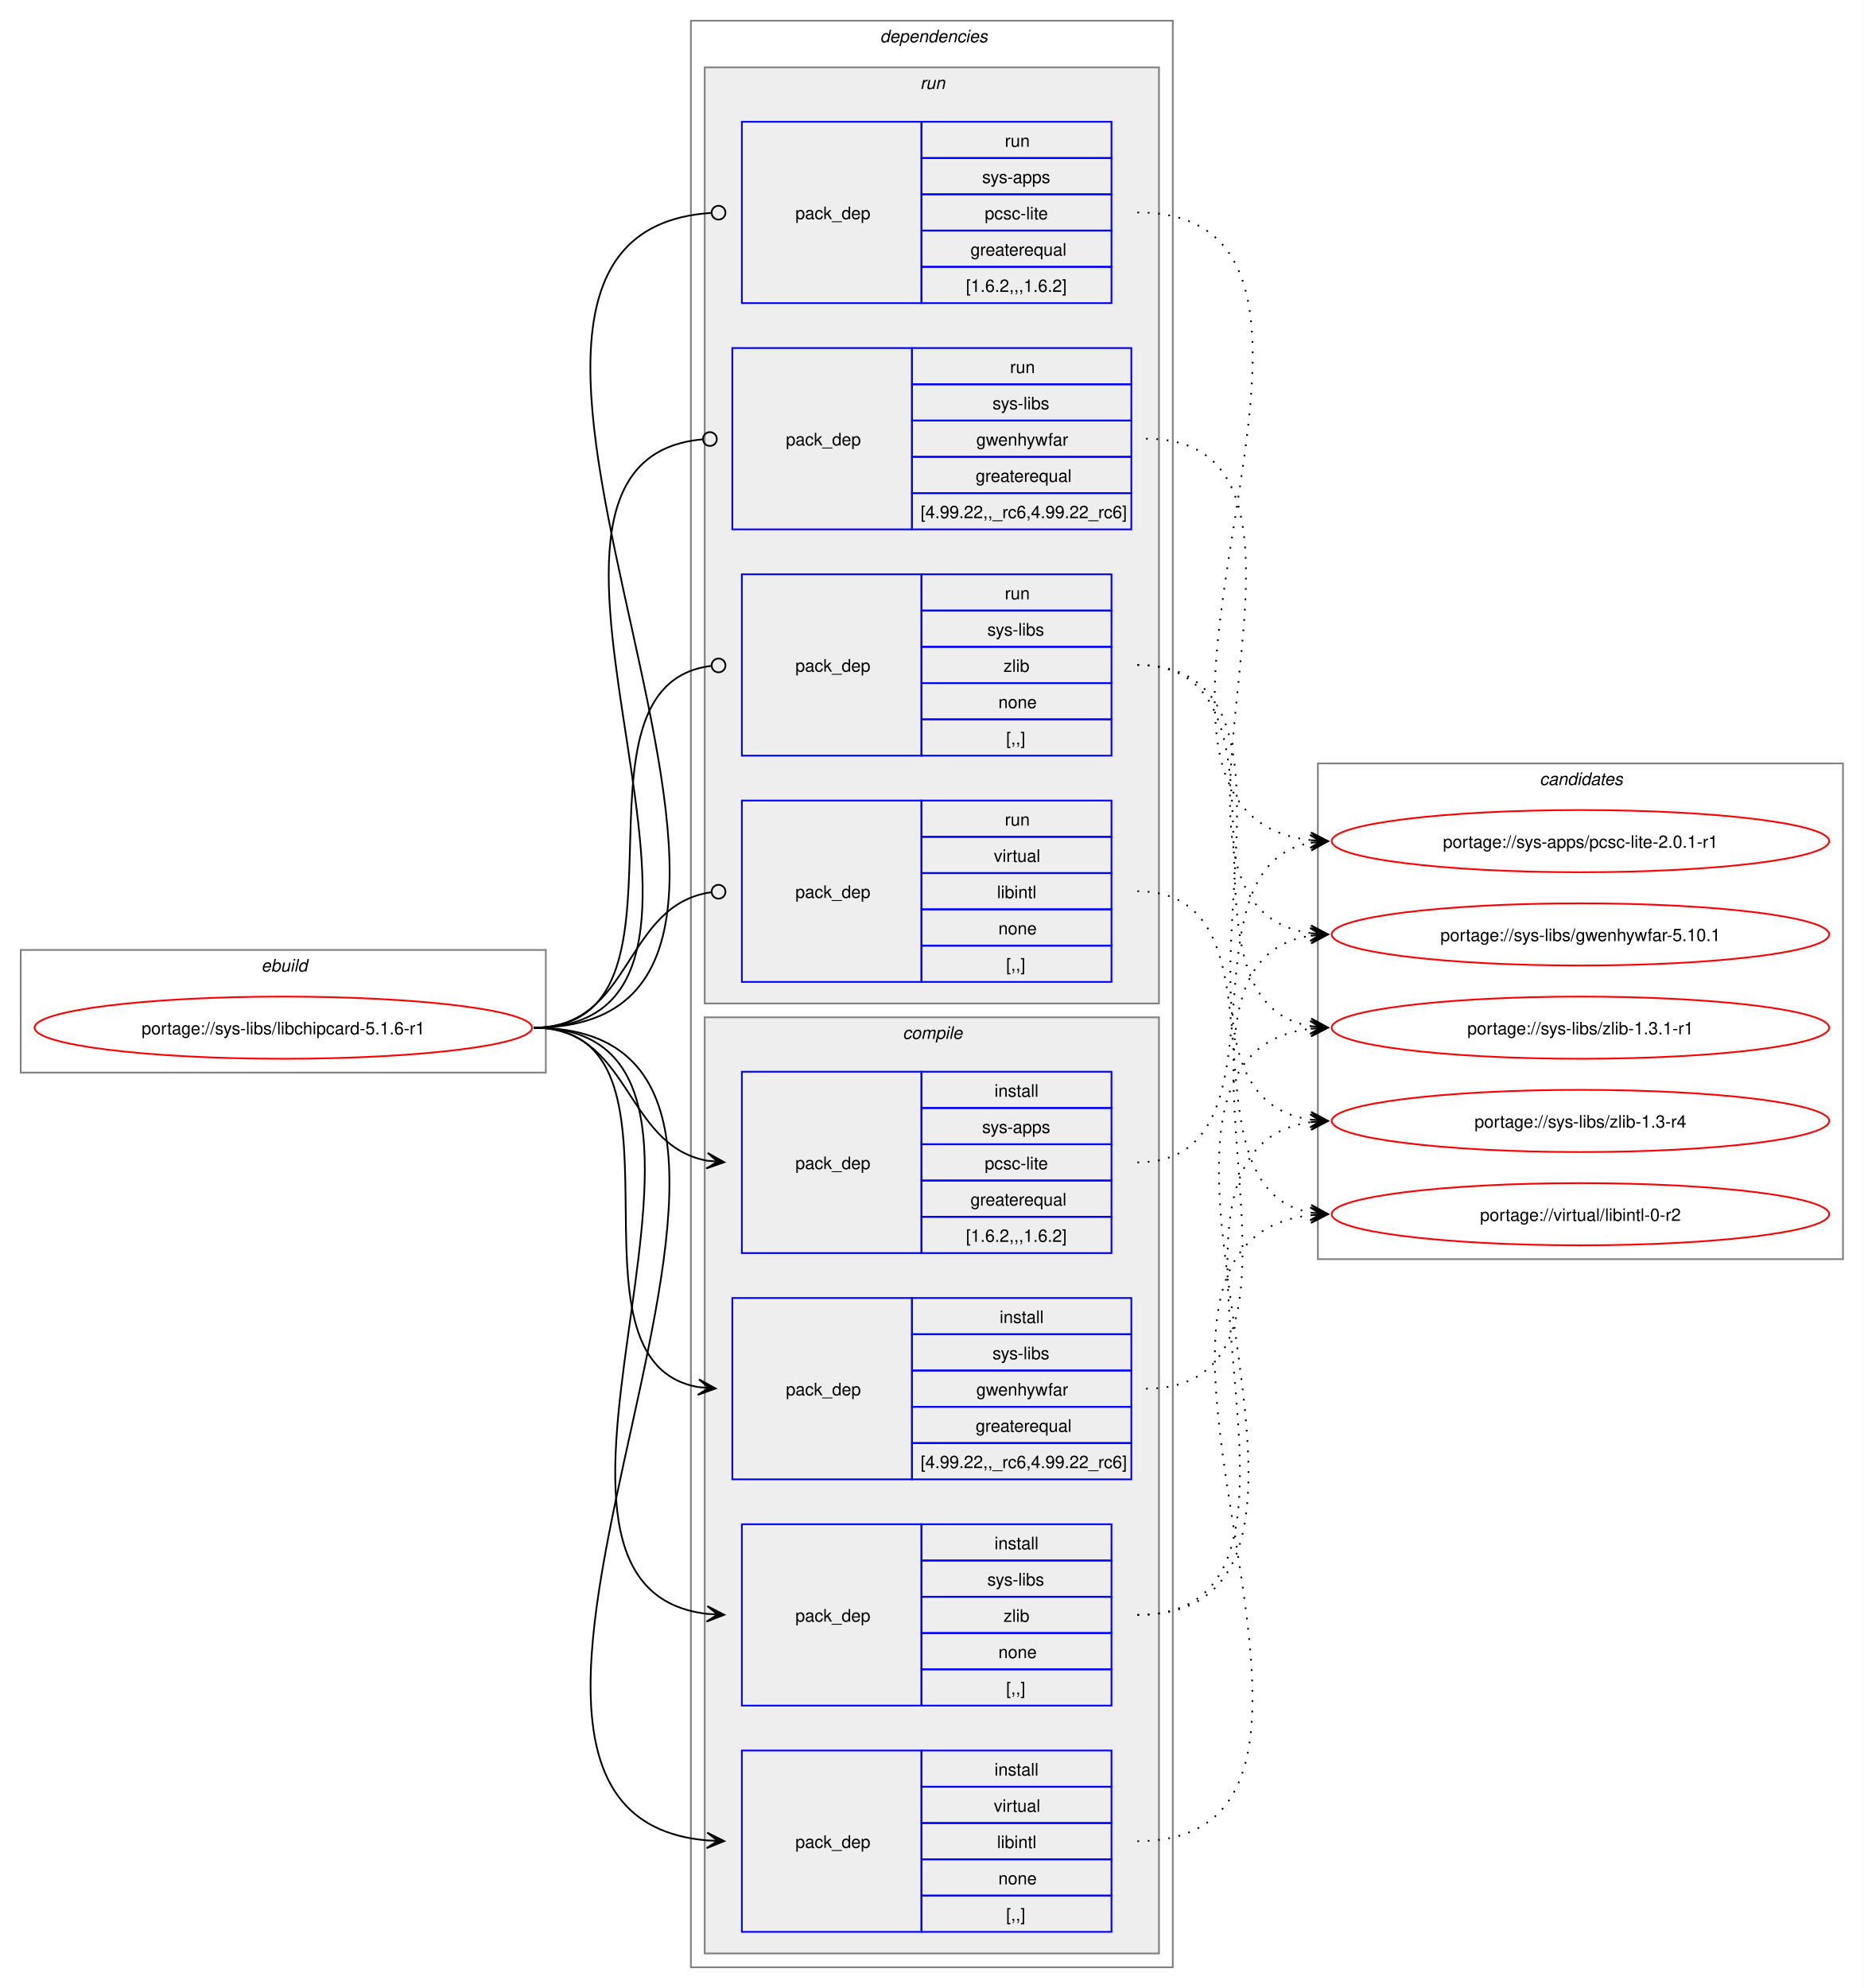
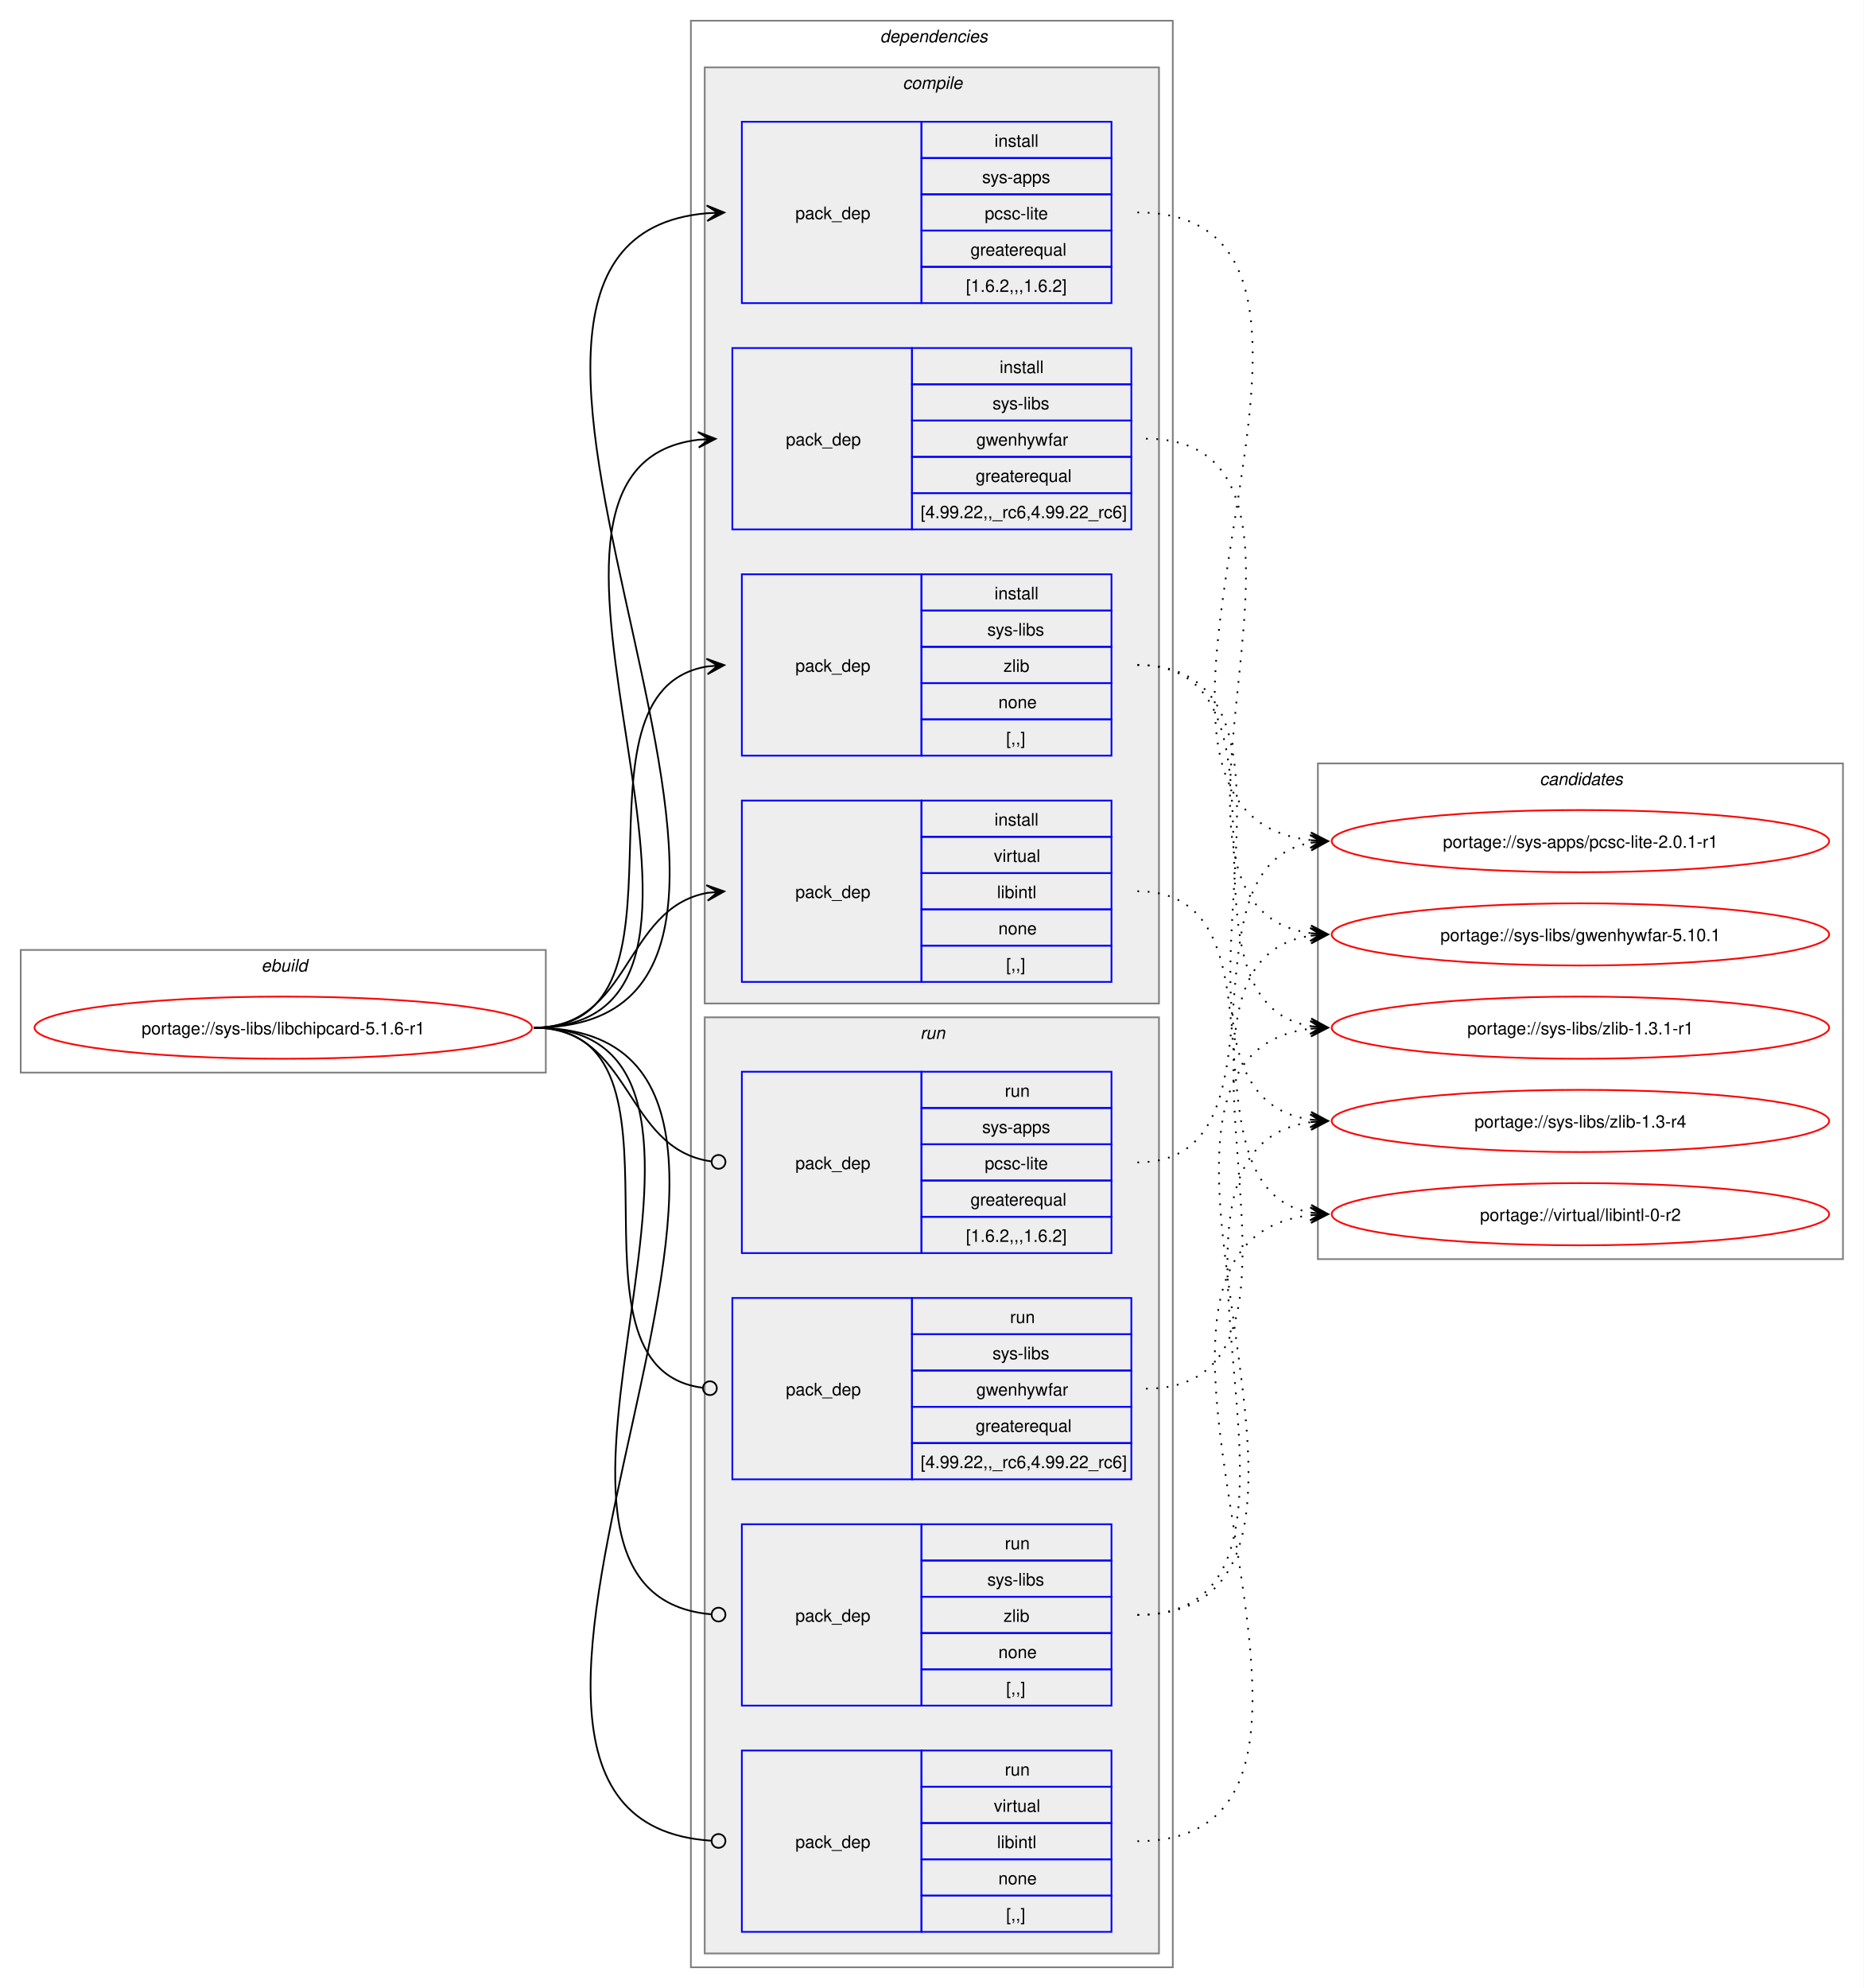
<svg xmlns="http://www.w3.org/2000/svg" xmlns:xlink="http://www.w3.org/1999/xlink" width="1079pt" height="1151pt" viewBox="0.00 0.00 1079.00 1151.00">
  <g id="graph0" class="graph" transform="scale(1 1) rotate(0) translate(4 1147)">
    <polygon fill="white" stroke="none" points="-4,4 -4,-1147 1075,-1147 1075,4 -4,4" />
    <g id="clust1" class="cluster">
      <polygon fill="none" stroke="gray" points="8,-526 8,-597 312,-597 312,-526 8,-526" />
      <text text-anchor="start" x="147.25" y="-584.5" font-family="Helvetica,sans-Serif" font-style="italic" font-size="10.00">ebuild</text>
    </g>
    <g id="clust2" class="cluster">
      <polygon fill="none" stroke="gray" points="396,-8 396,-1135 675,-1135 675,-8 396,-8" />
      <text text-anchor="start" x="505.5" y="-1122.5" font-family="Helvetica,sans-Serif" font-style="italic" font-size="10.00">dependencies</text>
    </g>
+     <g id="clust3" class="cluster">
+       <polygon fill="#eeeeee" stroke="gray" points="404,-566 404,-1108 667,-1108 667,-566 404,-566" />
+       <text text-anchor="start" x="518.62" y="-1095.5" font-family="Helvetica,sans-Serif" font-style="italic" font-size="10.00">compile</text>
+     </g>
    <g id="clust9" class="cluster">
-       <polygon fill="#eeeeee" stroke="gray" points="404,-566 404,-1108 667,-1108 667,-566 404,-566" />
-       <text text-anchor="start" x="528.75" y="-1095.5" font-family="Helvetica,sans-Serif" font-style="italic" font-size="10.00">run</text>
-     </g>
-     <g id="clust3" class="cluster">
      <polygon fill="#eeeeee" stroke="gray" points="404,-16 404,-558 667,-558 667,-16 404,-16" />
-       <text text-anchor="start" x="518.62" y="-545.5" font-family="Helvetica,sans-Serif" font-style="italic" font-size="10.00">compile</text>
+       <text text-anchor="start" x="528.75" y="-545.5" font-family="Helvetica,sans-Serif" font-style="italic" font-size="10.00">run</text>
    </g>
    <g id="clust14" class="cluster">
      <polygon fill="none" stroke="gray" points="759,-418 759,-705 1063,-705 1063,-418 759,-418" />
      <text text-anchor="start" x="887.38" y="-692.5" font-family="Helvetica,sans-Serif" font-style="italic" font-size="10.00">candidates</text>
    </g>
    <g id="node1" class="node">
      <g id="a_node1">
        <a xlink:href="../sys-libs/libchipcard-5.1.6-r1.svg" xlink:title="portage://sys-libs/libchipcard-5.1.6-r1">
          <ellipse fill="none" stroke="red" cx="160" cy="-552" rx="144" ry="18" />
          <text text-anchor="middle" x="160" y="-548.12" font-family="Helvetica,sans-Serif" font-size="10.00">portage://sys-libs/libchipcard-5.1.6-r1</text>
        </a>
      </g>
    </g>
    <g id="node2" class="node">
+       <polygon fill="none" stroke="blue" points="425.5,-971.5 425.5,-1076.5 529.5,-1076.5 529.5,-971.5 425.5,-971.5" />
+       <text text-anchor="start" x="456.5" y="-1020.12" font-family="Helvetica,sans-Serif" font-size="10.00">pack_dep</text>
+       <polygon fill="none" stroke="blue" points="529.5,-1055.5 529.5,-1076.5 639.5,-1076.5 639.5,-1055.5 529.5,-1055.5" />
+       <text text-anchor="start" x="571.75" y="-1062" font-family="Helvetica,sans-Serif" font-size="10.00">install</text>
+       <polygon fill="none" stroke="blue" points="529.5,-1034.5 529.5,-1055.5 639.5,-1055.5 639.5,-1034.5 529.5,-1034.5" />
+       <text text-anchor="start" x="564.62" y="-1041" font-family="Helvetica,sans-Serif" font-size="10.00">sys-apps</text>
+       <polygon fill="none" stroke="blue" points="529.5,-1013.5 529.5,-1034.5 639.5,-1034.5 639.5,-1013.5 529.5,-1013.5" />
+       <text text-anchor="start" x="566.12" y="-1020" font-family="Helvetica,sans-Serif" font-size="10.00">pcsc-lite</text>
+       <polygon fill="none" stroke="blue" points="529.5,-992.5 529.5,-1013.5 639.5,-1013.5 639.5,-992.5 529.5,-992.5" />
+       <text text-anchor="start" x="557.88" y="-999" font-family="Helvetica,sans-Serif" font-size="10.00">greaterequal</text>
+       <polygon fill="none" stroke="blue" points="529.5,-971.5 529.5,-992.5 639.5,-992.5 639.5,-971.5 529.5,-971.5" />
+       <text text-anchor="start" x="555.25" y="-978" font-family="Helvetica,sans-Serif" font-size="10.00">[1.6.2,,,1.6.2]</text>
+     </g>
+     <g id="edge1" class="edge">
+       <path fill="none" stroke="black" d="M305,-552C516.66,-552 212.32,-1007.1 405.33,-1023.54" />
+       <polygon fill="black" stroke="black" points="415.28,-1023.95 405.11,-1028.04 411.5,-1023.8 405.29,-1023.54 405.29,-1023.54 405.29,-1023.54 411.5,-1023.8 405.47,-1019.05 415.28,-1023.95" />
+     </g>
+     <g id="node3" class="node">
+       <polygon fill="none" stroke="blue" points="420,-840.5 420,-945.5 524,-945.5 524,-840.5 420,-840.5" />
+       <text text-anchor="start" x="451" y="-889.12" font-family="Helvetica,sans-Serif" font-size="10.00">pack_dep</text>
+       <polygon fill="none" stroke="blue" points="524,-924.5 524,-945.5 651,-945.5 651,-924.5 524,-924.5" />
+       <text text-anchor="start" x="574.75" y="-931" font-family="Helvetica,sans-Serif" font-size="10.00">install</text>
+       <polygon fill="none" stroke="blue" points="524,-903.5 524,-924.5 651,-924.5 651,-903.5 524,-903.5" />
+       <text text-anchor="start" x="570.62" y="-910" font-family="Helvetica,sans-Serif" font-size="10.00">sys-libs</text>
+       <polygon fill="none" stroke="blue" points="524,-882.5 524,-903.5 651,-903.5 651,-882.5 524,-882.5" />
+       <text text-anchor="start" x="561.25" y="-889" font-family="Helvetica,sans-Serif" font-size="10.00">gwenhywfar</text>
+       <polygon fill="none" stroke="blue" points="524,-861.5 524,-882.5 651,-882.5 651,-861.5 524,-861.5" />
+       <text text-anchor="start" x="560.88" y="-868" font-family="Helvetica,sans-Serif" font-size="10.00">greaterequal</text>
+       <polygon fill="none" stroke="blue" points="524,-840.5 524,-861.5 651,-861.5 651,-840.5 524,-840.5" />
+       <text text-anchor="start" x="529" y="-847" font-family="Helvetica,sans-Serif" font-size="10.00">[4.99.22,,_rc6,4.99.22_rc6]</text>
+     </g>
+     <g id="edge2" class="edge">
+       <path fill="none" stroke="black" d="M305,-552C459.9,-552 262.81,-876.55 400.52,-892.4" />
+       <polygon fill="black" stroke="black" points="410.28,-892.93 400.05,-896.88 406.51,-892.73 400.3,-892.39 400.3,-892.39 400.3,-892.39 406.51,-892.73 400.54,-887.89 410.28,-892.93" />
+     </g>
+     <g id="node4" class="node">
+       <polygon fill="none" stroke="blue" points="425.5,-709.5 425.5,-814.5 529.5,-814.5 529.5,-709.5 425.5,-709.5" />
+       <text text-anchor="start" x="456.5" y="-758.12" font-family="Helvetica,sans-Serif" font-size="10.00">pack_dep</text>
+       <polygon fill="none" stroke="blue" points="529.5,-793.5 529.5,-814.5 639.5,-814.5 639.5,-793.5 529.5,-793.5" />
+       <text text-anchor="start" x="571.75" y="-800" font-family="Helvetica,sans-Serif" font-size="10.00">install</text>
+       <polygon fill="none" stroke="blue" points="529.5,-772.5 529.5,-793.5 639.5,-793.5 639.5,-772.5 529.5,-772.5" />
+       <text text-anchor="start" x="567.62" y="-779" font-family="Helvetica,sans-Serif" font-size="10.00">sys-libs</text>
+       <polygon fill="none" stroke="blue" points="529.5,-751.5 529.5,-772.5 639.5,-772.5 639.5,-751.5 529.5,-751.5" />
+       <text text-anchor="start" x="577" y="-758" font-family="Helvetica,sans-Serif" font-size="10.00">zlib</text>
+       <polygon fill="none" stroke="blue" points="529.5,-730.5 529.5,-751.5 639.5,-751.5 639.5,-730.5 529.5,-730.5" />
+       <text text-anchor="start" x="574" y="-737" font-family="Helvetica,sans-Serif" font-size="10.00">none</text>
+       <polygon fill="none" stroke="blue" points="529.5,-709.5 529.5,-730.5 639.5,-730.5 639.5,-709.5 529.5,-709.5" />
+       <text text-anchor="start" x="578.5" y="-716" font-family="Helvetica,sans-Serif" font-size="10.00">[,,]</text>
+     </g>
+     <g id="edge3" class="edge">
+       <path fill="none" stroke="black" d="M305,-552C406.75,-552 317.95,-746.7 405.56,-761.15" />
+       <polygon fill="black" stroke="black" points="415.29,-761.91 404.97,-765.62 411.51,-761.61 405.31,-761.13 405.31,-761.13 405.31,-761.13 411.51,-761.61 405.66,-756.65 415.29,-761.91" />
+     </g>
+     <g id="node5" class="node">
+       <polygon fill="none" stroke="blue" points="425.5,-578.5 425.5,-683.5 529.5,-683.5 529.5,-578.5 425.5,-578.5" />
+       <text text-anchor="start" x="456.5" y="-627.12" font-family="Helvetica,sans-Serif" font-size="10.00">pack_dep</text>
+       <polygon fill="none" stroke="blue" points="529.5,-662.5 529.5,-683.5 639.5,-683.5 639.5,-662.5 529.5,-662.5" />
+       <text text-anchor="start" x="571.75" y="-669" font-family="Helvetica,sans-Serif" font-size="10.00">install</text>
+       <polygon fill="none" stroke="blue" points="529.5,-641.5 529.5,-662.5 639.5,-662.5 639.5,-641.5 529.5,-641.5" />
+       <text text-anchor="start" x="571.38" y="-648" font-family="Helvetica,sans-Serif" font-size="10.00">virtual</text>
+       <polygon fill="none" stroke="blue" points="529.5,-620.5 529.5,-641.5 639.5,-641.5 639.5,-620.5 529.5,-620.5" />
+       <text text-anchor="start" x="573.25" y="-627" font-family="Helvetica,sans-Serif" font-size="10.00">libintl</text>
+       <polygon fill="none" stroke="blue" points="529.5,-599.5 529.5,-620.5 639.5,-620.5 639.5,-599.5 529.5,-599.5" />
+       <text text-anchor="start" x="574" y="-606" font-family="Helvetica,sans-Serif" font-size="10.00">none</text>
+       <polygon fill="none" stroke="blue" points="529.5,-578.5 529.5,-599.5 639.5,-599.5 639.5,-578.5 529.5,-578.5" />
+       <text text-anchor="start" x="578.5" y="-585" font-family="Helvetica,sans-Serif" font-size="10.00">[,,]</text>
+     </g>
+     <g id="edge4" class="edge">
+       <path fill="none" stroke="black" d="M305,-552C361.82,-552 356.76,-621.14 405.6,-630.06" />
+       <polygon fill="black" stroke="black" points="415.29,-630.9 404.94,-634.52 411.52,-630.57 405.32,-630.03 405.32,-630.03 405.32,-630.03 411.52,-630.57 405.71,-625.55 415.29,-630.9" />
+     </g>
+     <g id="node6" class="node">
      <polygon fill="none" stroke="blue" points="425.5,-421.5 425.5,-526.5 529.5,-526.5 529.5,-421.5 425.5,-421.5" />
      <text text-anchor="start" x="456.5" y="-470.12" font-family="Helvetica,sans-Serif" font-size="10.00">pack_dep</text>
      <polygon fill="none" stroke="blue" points="529.5,-505.5 529.5,-526.5 639.5,-526.5 639.5,-505.5 529.5,-505.5" />
-       <text text-anchor="start" x="571.75" y="-512" font-family="Helvetica,sans-Serif" font-size="10.00">install</text>
+       <text text-anchor="start" x="577.75" y="-512" font-family="Helvetica,sans-Serif" font-size="10.00">run</text>
      <polygon fill="none" stroke="blue" points="529.5,-484.5 529.5,-505.5 639.5,-505.5 639.5,-484.5 529.5,-484.5" />
      <text text-anchor="start" x="564.62" y="-491" font-family="Helvetica,sans-Serif" font-size="10.00">sys-apps</text>
      <polygon fill="none" stroke="blue" points="529.5,-463.5 529.5,-484.5 639.5,-484.5 639.5,-463.5 529.5,-463.5" />
      <text text-anchor="start" x="566.12" y="-470" font-family="Helvetica,sans-Serif" font-size="10.00">pcsc-lite</text>
      <polygon fill="none" stroke="blue" points="529.5,-442.5 529.5,-463.5 639.5,-463.5 639.5,-442.5 529.5,-442.5" />
      <text text-anchor="start" x="557.88" y="-449" font-family="Helvetica,sans-Serif" font-size="10.00">greaterequal</text>
      <polygon fill="none" stroke="blue" points="529.5,-421.5 529.5,-442.5 639.5,-442.5 639.5,-421.5 529.5,-421.5" />
      <text text-anchor="start" x="555.25" y="-428" font-family="Helvetica,sans-Serif" font-size="10.00">[1.6.2,,,1.6.2]</text>
    </g>
-     <g id="edge1" class="edge">
-       <path fill="none" stroke="black" d="M305,-552C361.46,-552 356.97,-484.02 405.34,-474.99" />
-       <polygon fill="black" stroke="black" points="415.29,-474.11 405.72,-479.47 411.52,-474.44 405.33,-474.99 405.33,-474.99 405.33,-474.99 411.52,-474.44 404.93,-470.5 415.29,-474.11" />
-     </g>
-     <g id="node3" class="node">
+     <g id="edge5" class="edge">
+       <path fill="none" stroke="black" d="M305,-552C362.41,-552 356.8,-481.72 407.81,-474.58" />
+       <ellipse fill="none" stroke="black" cx="412.01" cy="-474.3" rx="4" ry="4" />
+     </g>
+     <g id="node7" class="node">
      <polygon fill="none" stroke="blue" points="420,-290.5 420,-395.5 524,-395.5 524,-290.5 420,-290.5" />
      <text text-anchor="start" x="451" y="-339.12" font-family="Helvetica,sans-Serif" font-size="10.00">pack_dep</text>
      <polygon fill="none" stroke="blue" points="524,-374.5 524,-395.5 651,-395.5 651,-374.5 524,-374.5" />
-       <text text-anchor="start" x="574.75" y="-381" font-family="Helvetica,sans-Serif" font-size="10.00">install</text>
+       <text text-anchor="start" x="580.75" y="-381" font-family="Helvetica,sans-Serif" font-size="10.00">run</text>
      <polygon fill="none" stroke="blue" points="524,-353.5 524,-374.5 651,-374.5 651,-353.5 524,-353.5" />
      <text text-anchor="start" x="570.62" y="-360" font-family="Helvetica,sans-Serif" font-size="10.00">sys-libs</text>
      <polygon fill="none" stroke="blue" points="524,-332.5 524,-353.5 651,-353.5 651,-332.5 524,-332.5" />
      <text text-anchor="start" x="561.25" y="-339" font-family="Helvetica,sans-Serif" font-size="10.00">gwenhywfar</text>
      <polygon fill="none" stroke="blue" points="524,-311.5 524,-332.5 651,-332.5 651,-311.5 524,-311.5" />
      <text text-anchor="start" x="560.88" y="-318" font-family="Helvetica,sans-Serif" font-size="10.00">greaterequal</text>
      <polygon fill="none" stroke="blue" points="524,-290.5 524,-311.5 651,-311.5 651,-290.5 524,-290.5" />
      <text text-anchor="start" x="529" y="-297" font-family="Helvetica,sans-Serif" font-size="10.00">[4.99.22,,_rc6,4.99.22_rc6]</text>
    </g>
-     <g id="edge2" class="edge">
-       <path fill="none" stroke="black" d="M305,-552C405.28,-552 314.72,-358.62 400.46,-343.89" />
-       <polygon fill="black" stroke="black" points="410.29,-343.1 400.68,-348.38 406.52,-343.4 400.32,-343.9 400.32,-343.9 400.32,-343.9 406.52,-343.4 399.96,-339.41 410.29,-343.1" />
-     </g>
-     <g id="node4" class="node">
+     <g id="edge6" class="edge">
+       <path fill="none" stroke="black" d="M305,-552C406.1,-552 313.23,-355.46 402.59,-343.56" />
+       <ellipse fill="none" stroke="black" cx="407.01" cy="-343.28" rx="4" ry="4" />
+     </g>
+     <g id="node8" class="node">
      <polygon fill="none" stroke="blue" points="425.5,-159.5 425.5,-264.5 529.5,-264.5 529.5,-159.5 425.5,-159.5" />
      <text text-anchor="start" x="456.5" y="-208.12" font-family="Helvetica,sans-Serif" font-size="10.00">pack_dep</text>
      <polygon fill="none" stroke="blue" points="529.5,-243.5 529.5,-264.5 639.5,-264.5 639.5,-243.5 529.5,-243.5" />
-       <text text-anchor="start" x="571.75" y="-250" font-family="Helvetica,sans-Serif" font-size="10.00">install</text>
+       <text text-anchor="start" x="577.75" y="-250" font-family="Helvetica,sans-Serif" font-size="10.00">run</text>
      <polygon fill="none" stroke="blue" points="529.5,-222.5 529.5,-243.5 639.5,-243.5 639.5,-222.5 529.5,-222.5" />
      <text text-anchor="start" x="567.62" y="-229" font-family="Helvetica,sans-Serif" font-size="10.00">sys-libs</text>
      <polygon fill="none" stroke="blue" points="529.5,-201.5 529.5,-222.5 639.5,-222.5 639.5,-201.5 529.5,-201.5" />
      <text text-anchor="start" x="577" y="-208" font-family="Helvetica,sans-Serif" font-size="10.00">zlib</text>
      <polygon fill="none" stroke="blue" points="529.5,-180.5 529.5,-201.5 639.5,-201.5 639.5,-180.5 529.5,-180.5" />
      <text text-anchor="start" x="574" y="-187" font-family="Helvetica,sans-Serif" font-size="10.00">none</text>
      <polygon fill="none" stroke="blue" points="529.5,-159.5 529.5,-180.5 639.5,-180.5 639.5,-159.5 529.5,-159.5" />
      <text text-anchor="start" x="578.5" y="-166" font-family="Helvetica,sans-Serif" font-size="10.00">[,,]</text>
    </g>
-     <g id="edge3" class="edge">
-       <path fill="none" stroke="black" d="M305,-552C460.15,-552 267.34,-228.4 405.5,-212.6" />
-       <polygon fill="black" stroke="black" points="415.28,-212.07 405.54,-217.1 411.51,-212.27 405.3,-212.61 405.3,-212.61 405.3,-212.61 411.51,-212.27 405.05,-208.12 415.28,-212.07" />
-     </g>
-     <g id="node5" class="node">
+     <g id="edge7" class="edge">
+       <path fill="none" stroke="black" d="M305,-552C460.92,-552 265.4,-225.15 407.59,-212.38" />
+       <ellipse fill="none" stroke="black" cx="412" cy="-212.19" rx="4" ry="4" />
+     </g>
+     <g id="node9" class="node">
      <polygon fill="none" stroke="blue" points="425.5,-28.5 425.5,-133.5 529.5,-133.5 529.5,-28.5 425.5,-28.5" />
      <text text-anchor="start" x="456.5" y="-77.12" font-family="Helvetica,sans-Serif" font-size="10.00">pack_dep</text>
      <polygon fill="none" stroke="blue" points="529.5,-112.5 529.5,-133.5 639.5,-133.5 639.5,-112.5 529.5,-112.5" />
-       <text text-anchor="start" x="571.75" y="-119" font-family="Helvetica,sans-Serif" font-size="10.00">install</text>
+       <text text-anchor="start" x="577.75" y="-119" font-family="Helvetica,sans-Serif" font-size="10.00">run</text>
      <polygon fill="none" stroke="blue" points="529.5,-91.5 529.5,-112.5 639.5,-112.5 639.5,-91.5 529.5,-91.5" />
      <text text-anchor="start" x="571.38" y="-98" font-family="Helvetica,sans-Serif" font-size="10.00">virtual</text>
      <polygon fill="none" stroke="blue" points="529.5,-70.5 529.5,-91.5 639.5,-91.5 639.5,-70.5 529.5,-70.5" />
      <text text-anchor="start" x="573.25" y="-77" font-family="Helvetica,sans-Serif" font-size="10.00">libintl</text>
      <polygon fill="none" stroke="blue" points="529.5,-49.5 529.5,-70.5 639.5,-70.5 639.5,-49.5 529.5,-49.5" />
      <text text-anchor="start" x="574" y="-56" font-family="Helvetica,sans-Serif" font-size="10.00">none</text>
      <polygon fill="none" stroke="blue" points="529.5,-28.5 529.5,-49.5 639.5,-49.5 639.5,-28.5 529.5,-28.5" />
      <text text-anchor="start" x="578.5" y="-35" font-family="Helvetica,sans-Serif" font-size="10.00">[,,]</text>
    </g>
-     <g id="edge4" class="edge">
-       <path fill="none" stroke="black" d="M305,-552C516.23,-552 212.72,-97.86 405.36,-81.46" />
-       <polygon fill="black" stroke="black" points="415.28,-81.05 405.47,-85.95 411.5,-81.2 405.29,-81.46 405.29,-81.46 405.29,-81.46 411.5,-81.2 405.11,-76.96 415.28,-81.05" />
-     </g>
-     <g id="node6" class="node">
-       <polygon fill="none" stroke="blue" points="425.5,-971.5 425.5,-1076.5 529.5,-1076.5 529.5,-971.5 425.5,-971.5" />
-       <text text-anchor="start" x="456.5" y="-1020.12" font-family="Helvetica,sans-Serif" font-size="10.00">pack_dep</text>
-       <polygon fill="none" stroke="blue" points="529.5,-1055.5 529.5,-1076.5 639.5,-1076.5 639.5,-1055.5 529.5,-1055.5" />
-       <text text-anchor="start" x="577.75" y="-1062" font-family="Helvetica,sans-Serif" font-size="10.00">run</text>
-       <polygon fill="none" stroke="blue" points="529.5,-1034.5 529.5,-1055.5 639.5,-1055.5 639.5,-1034.5 529.5,-1034.5" />
-       <text text-anchor="start" x="564.62" y="-1041" font-family="Helvetica,sans-Serif" font-size="10.00">sys-apps</text>
-       <polygon fill="none" stroke="blue" points="529.5,-1013.5 529.5,-1034.5 639.5,-1034.5 639.5,-1013.5 529.5,-1013.5" />
-       <text text-anchor="start" x="566.12" y="-1020" font-family="Helvetica,sans-Serif" font-size="10.00">pcsc-lite</text>
-       <polygon fill="none" stroke="blue" points="529.5,-992.5 529.5,-1013.5 639.5,-1013.5 639.5,-992.5 529.5,-992.5" />
-       <text text-anchor="start" x="557.88" y="-999" font-family="Helvetica,sans-Serif" font-size="10.00">greaterequal</text>
-       <polygon fill="none" stroke="blue" points="529.5,-971.5 529.5,-992.5 639.5,-992.5 639.5,-971.5 529.5,-971.5" />
-       <text text-anchor="start" x="555.25" y="-978" font-family="Helvetica,sans-Serif" font-size="10.00">[1.6.2,,,1.6.2]</text>
-     </g>
-     <g id="edge5" class="edge">
-       <path fill="none" stroke="black" d="M305,-552C517.5,-552 209.89,-1010.73 407.66,-1023.72" />
-       <ellipse fill="none" stroke="black" cx="412" cy="-1023.86" rx="4" ry="4" />
-     </g>
-     <g id="node7" class="node">
-       <polygon fill="none" stroke="blue" points="420,-840.5 420,-945.5 524,-945.5 524,-840.5 420,-840.5" />
-       <text text-anchor="start" x="451" y="-889.12" font-family="Helvetica,sans-Serif" font-size="10.00">pack_dep</text>
-       <polygon fill="none" stroke="blue" points="524,-924.5 524,-945.5 651,-945.5 651,-924.5 524,-924.5" />
-       <text text-anchor="start" x="580.75" y="-931" font-family="Helvetica,sans-Serif" font-size="10.00">run</text>
-       <polygon fill="none" stroke="blue" points="524,-903.5 524,-924.5 651,-924.5 651,-903.5 524,-903.5" />
-       <text text-anchor="start" x="570.62" y="-910" font-family="Helvetica,sans-Serif" font-size="10.00">sys-libs</text>
-       <polygon fill="none" stroke="blue" points="524,-882.5 524,-903.5 651,-903.5 651,-882.5 524,-882.5" />
-       <text text-anchor="start" x="561.25" y="-889" font-family="Helvetica,sans-Serif" font-size="10.00">gwenhywfar</text>
-       <polygon fill="none" stroke="blue" points="524,-861.5 524,-882.5 651,-882.5 651,-861.5 524,-861.5" />
-       <text text-anchor="start" x="560.88" y="-868" font-family="Helvetica,sans-Serif" font-size="10.00">greaterequal</text>
-       <polygon fill="none" stroke="blue" points="524,-840.5 524,-861.5 651,-861.5 651,-840.5 524,-840.5" />
-       <text text-anchor="start" x="529" y="-847" font-family="Helvetica,sans-Serif" font-size="10.00">[4.99.22,,_rc6,4.99.22_rc6]</text>
-     </g>
-     <g id="edge6" class="edge">
-       <path fill="none" stroke="black" d="M305,-552C460.67,-552 260.83,-879.81 402.61,-892.61" />
-       <ellipse fill="none" stroke="black" cx="407" cy="-892.81" rx="4" ry="4" />
-     </g>
-     <g id="node8" class="node">
-       <polygon fill="none" stroke="blue" points="425.5,-709.5 425.5,-814.5 529.5,-814.5 529.5,-709.5 425.5,-709.5" />
-       <text text-anchor="start" x="456.5" y="-758.12" font-family="Helvetica,sans-Serif" font-size="10.00">pack_dep</text>
-       <polygon fill="none" stroke="blue" points="529.5,-793.5 529.5,-814.5 639.5,-814.5 639.5,-793.5 529.5,-793.5" />
-       <text text-anchor="start" x="577.75" y="-800" font-family="Helvetica,sans-Serif" font-size="10.00">run</text>
-       <polygon fill="none" stroke="blue" points="529.5,-772.5 529.5,-793.5 639.5,-793.5 639.5,-772.5 529.5,-772.5" />
-       <text text-anchor="start" x="567.62" y="-779" font-family="Helvetica,sans-Serif" font-size="10.00">sys-libs</text>
-       <polygon fill="none" stroke="blue" points="529.5,-751.5 529.5,-772.5 639.5,-772.5 639.5,-751.5 529.5,-751.5" />
-       <text text-anchor="start" x="577" y="-758" font-family="Helvetica,sans-Serif" font-size="10.00">zlib</text>
-       <polygon fill="none" stroke="blue" points="529.5,-730.5 529.5,-751.5 639.5,-751.5 639.5,-730.5 529.5,-730.5" />
-       <text text-anchor="start" x="574" y="-737" font-family="Helvetica,sans-Serif" font-size="10.00">none</text>
-       <polygon fill="none" stroke="blue" points="529.5,-709.5 529.5,-730.5 639.5,-730.5 639.5,-709.5 529.5,-709.5" />
-       <text text-anchor="start" x="578.5" y="-716" font-family="Helvetica,sans-Serif" font-size="10.00">[,,]</text>
-     </g>
-     <g id="edge7" class="edge">
-       <path fill="none" stroke="black" d="M305,-552C407.58,-552 316.5,-749.88 407.73,-761.47" />
-       <ellipse fill="none" stroke="black" cx="412.01" cy="-761.73" rx="4" ry="4" />
-     </g>
-     <g id="node9" class="node">
-       <polygon fill="none" stroke="blue" points="425.5,-578.5 425.5,-683.5 529.5,-683.5 529.5,-578.5 425.5,-578.5" />
-       <text text-anchor="start" x="456.5" y="-627.12" font-family="Helvetica,sans-Serif" font-size="10.00">pack_dep</text>
-       <polygon fill="none" stroke="blue" points="529.5,-662.5 529.5,-683.5 639.5,-683.5 639.5,-662.5 529.5,-662.5" />
-       <text text-anchor="start" x="577.75" y="-669" font-family="Helvetica,sans-Serif" font-size="10.00">run</text>
-       <polygon fill="none" stroke="blue" points="529.5,-641.5 529.5,-662.5 639.5,-662.5 639.5,-641.5 529.5,-641.5" />
-       <text text-anchor="start" x="571.38" y="-648" font-family="Helvetica,sans-Serif" font-size="10.00">virtual</text>
-       <polygon fill="none" stroke="blue" points="529.5,-620.5 529.5,-641.5 639.5,-641.5 639.5,-620.5 529.5,-620.5" />
-       <text text-anchor="start" x="573.25" y="-627" font-family="Helvetica,sans-Serif" font-size="10.00">libintl</text>
-       <polygon fill="none" stroke="blue" points="529.5,-599.5 529.5,-620.5 639.5,-620.5 639.5,-599.5 529.5,-599.5" />
-       <text text-anchor="start" x="574" y="-606" font-family="Helvetica,sans-Serif" font-size="10.00">none</text>
-       <polygon fill="none" stroke="blue" points="529.5,-578.5 529.5,-599.5 639.5,-599.5 639.5,-578.5 529.5,-578.5" />
-       <text text-anchor="start" x="578.5" y="-585" font-family="Helvetica,sans-Serif" font-size="10.00">[,,]</text>
-     </g>
    <g id="edge8" class="edge">
-       <path fill="none" stroke="black" d="M305,-552C362.65,-552 356.6,-623.18 407.78,-630.41" />
-       <ellipse fill="none" stroke="black" cx="412.01" cy="-630.7" rx="4" ry="4" />
+       <path fill="none" stroke="black" d="M305,-552C517.07,-552 210.3,-94.24 407.68,-81.28" />
+       <ellipse fill="none" stroke="black" cx="412" cy="-81.14" rx="4" ry="4" />
    </g>
    <g id="node10" class="node">
      <g id="a_node10">
        <a xlink:href="../sys-apps/pcsc-lite-2.0.1-r1.svg" xlink:title="portage://sys-apps/pcsc-lite-2.0.1-r1">
          <ellipse fill="none" stroke="red" cx="911" cy="-660" rx="144" ry="18" />
          <text text-anchor="middle" x="911" y="-656.12" font-family="Helvetica,sans-Serif" font-size="10.00">portage://sys-apps/pcsc-lite-2.0.1-r1</text>
        </a>
      </g>
    </g>
    <g id="edge9" class="edge">
-       <path fill="none" stroke="black" stroke-dasharray="1,5" d="M654.5,-474C746.93,-474 675.99,-645.06 755.01,-659.09" />
-       <polygon fill="black" stroke="black" points="764.79,-659.9 754.45,-663.56 761.02,-659.59 754.82,-659.07 754.82,-659.07 754.82,-659.07 761.02,-659.59 755.19,-654.59 764.79,-659.9" />
+       <path fill="none" stroke="black" stroke-dasharray="1,5" d="M654.5,-1024C819.9,-1024 606.8,-676.17 755.19,-660.54" />
+       <polygon fill="black" stroke="black" points="764.78,-660.06 755.02,-665.06 761.01,-660.25 754.8,-660.56 754.8,-660.56 754.8,-660.56 761.01,-660.25 754.57,-656.07 764.78,-660.06" />
    </g>
    <g id="node11" class="node">
      <g id="a_node11">
        <a xlink:href="../sys-libs/gwenhywfar-5.10.1.svg" xlink:title="portage://sys-libs/gwenhywfar-5.10.1">
          <ellipse fill="none" stroke="red" cx="911" cy="-606" rx="144" ry="18" />
          <text text-anchor="middle" x="911" y="-602.12" font-family="Helvetica,sans-Serif" font-size="10.00">portage://sys-libs/gwenhywfar-5.10.1</text>
        </a>
      </g>
    </g>
    <g id="edge10" class="edge">
-       <path fill="none" stroke="black" stroke-dasharray="1,5" d="M659.5,-343C781.67,-343 648.73,-589.82 754.96,-605.25" />
-       <polygon fill="black" stroke="black" points="764.78,-605.92 754.5,-609.72 761.01,-605.66 754.81,-605.24 754.81,-605.24 754.81,-605.24 761.01,-605.66 755.11,-600.75 764.78,-605.92" />
+       <path fill="none" stroke="black" stroke-dasharray="1,5" d="M659.5,-893C791.7,-893 639.08,-622.03 755.15,-606.68" />
+       <polygon fill="black" stroke="black" points="764.78,-606.08 755.08,-611.19 761.01,-606.31 754.8,-606.7 754.8,-606.7 754.8,-606.7 761.01,-606.31 754.52,-602.21 764.78,-606.08" />
    </g>
    <g id="node12" class="node">
      <g id="a_node12">
        <a xlink:href="../sys-libs/zlib-1.3.1-r1.svg" xlink:title="portage://sys-libs/zlib-1.3.1-r1">
          <ellipse fill="none" stroke="red" cx="911" cy="-552" rx="144" ry="18" />
          <text text-anchor="middle" x="911" y="-548.12" font-family="Helvetica,sans-Serif" font-size="10.00">portage://sys-libs/zlib-1.3.1-r1</text>
        </a>
      </g>
    </g>
    <g id="edge11" class="edge">
-       <path fill="none" stroke="black" stroke-dasharray="1,5" d="M654.5,-212C809.65,-212 616.84,-535.6 755,-551.4" />
-       <polygon fill="black" stroke="black" points="764.78,-551.93 754.55,-555.88 761.01,-551.73 754.8,-551.39 754.8,-551.39 754.8,-551.39 761.01,-551.73 755.04,-546.9 764.78,-551.93" />
+       <path fill="none" stroke="black" stroke-dasharray="1,5" d="M654.5,-762C756.25,-762 667.45,-567.3 755.06,-552.85" />
+       <polygon fill="black" stroke="black" points="764.79,-552.09 755.16,-557.35 761.01,-552.39 754.81,-552.87 754.81,-552.87 754.81,-552.87 761.01,-552.39 754.47,-548.38 764.79,-552.09" />
    </g>
    <g id="node13" class="node">
      <g id="a_node13">
        <a xlink:href="../sys-libs/zlib-1.3-r4.svg" xlink:title="portage://sys-libs/zlib-1.3-r4">
          <ellipse fill="none" stroke="red" cx="911" cy="-498" rx="144" ry="18" />
          <text text-anchor="middle" x="911" y="-494.12" font-family="Helvetica,sans-Serif" font-size="10.00">portage://sys-libs/zlib-1.3-r4</text>
        </a>
      </g>
    </g>
    <g id="edge12" class="edge">
-       <path fill="none" stroke="black" stroke-dasharray="1,5" d="M654.5,-212C787.07,-212 638.47,-482.03 755.11,-497.32" />
-       <polygon fill="black" stroke="black" points="764.78,-497.92 754.52,-501.8 761.01,-497.69 754.8,-497.31 754.8,-497.31 754.8,-497.31 761.01,-497.69 755.08,-492.81 764.78,-497.92" />
+       <path fill="none" stroke="black" stroke-dasharray="1,5" d="M654.5,-762C777.89,-762 647.32,-514.24 754.84,-498.76" />
+       <polygon fill="black" stroke="black" points="764.78,-498.08 755.11,-503.25 761.01,-498.34 754.81,-498.76 754.81,-498.76 754.81,-498.76 761.01,-498.34 754.5,-494.27 764.78,-498.08" />
    </g>
    <g id="node14" class="node">
      <g id="a_node14">
        <a xlink:href="../virtual/libintl-0-r2.svg" xlink:title="portage://virtual/libintl-0-r2">
          <ellipse fill="none" stroke="red" cx="911" cy="-444" rx="144" ry="18" />
          <text text-anchor="middle" x="911" y="-440.12" font-family="Helvetica,sans-Serif" font-size="10.00">portage://virtual/libintl-0-r2</text>
        </a>
      </g>
    </g>
    <g id="edge13" class="edge">
+       <path fill="none" stroke="black" stroke-dasharray="1,5" d="M654.5,-631C747.29,-631 675.66,-459.03 754.97,-444.92" />
+       <polygon fill="black" stroke="black" points="764.79,-444.1 755.19,-449.42 761.02,-444.41 754.82,-444.93 754.82,-444.93 754.82,-444.93 761.02,-444.41 754.45,-440.45 764.79,-444.1" />
+     </g>
+     <g id="edge14" class="edge">
+       <path fill="none" stroke="black" stroke-dasharray="1,5" d="M654.5,-474C746.93,-474 675.99,-645.06 755.01,-659.09" />
+       <polygon fill="black" stroke="black" points="764.79,-659.9 754.45,-663.56 761.02,-659.59 754.82,-659.07 754.82,-659.07 754.82,-659.07 761.02,-659.59 755.19,-654.59 764.79,-659.9" />
+     </g>
+     <g id="edge15" class="edge">
+       <path fill="none" stroke="black" stroke-dasharray="1,5" d="M659.5,-343C781.67,-343 648.73,-589.82 754.96,-605.25" />
+       <polygon fill="black" stroke="black" points="764.78,-605.92 754.5,-609.72 761.01,-605.66 754.81,-605.24 754.81,-605.24 754.81,-605.24 761.01,-605.66 755.11,-600.75 764.78,-605.92" />
+     </g>
+     <g id="edge16" class="edge">
+       <path fill="none" stroke="black" stroke-dasharray="1,5" d="M654.5,-212C809.65,-212 616.84,-535.6 755,-551.4" />
+       <polygon fill="black" stroke="black" points="764.78,-551.93 754.55,-555.88 761.01,-551.73 754.8,-551.39 754.8,-551.39 754.8,-551.39 761.01,-551.73 755.04,-546.9 764.78,-551.93" />
+     </g>
+     <g id="edge17" class="edge">
+       <path fill="none" stroke="black" stroke-dasharray="1,5" d="M654.5,-212C787.07,-212 638.47,-482.03 755.11,-497.32" />
+       <polygon fill="black" stroke="black" points="764.78,-497.92 754.52,-501.8 761.01,-497.69 754.8,-497.31 754.8,-497.31 754.8,-497.31 761.01,-497.69 755.08,-492.81 764.78,-497.92" />
+     </g>
+     <g id="edge18" class="edge">
      <path fill="none" stroke="black" stroke-dasharray="1,5" d="M654.5,-81C819.48,-81 607.18,-427.88 755.22,-443.46" />
      <polygon fill="black" stroke="black" points="764.78,-443.94 754.57,-447.93 761.01,-443.75 754.8,-443.44 754.8,-443.44 754.8,-443.44 761.01,-443.75 755.02,-438.94 764.78,-443.94" />
    </g>
-     <g id="edge14" class="edge">
-       <path fill="none" stroke="black" stroke-dasharray="1,5" d="M654.5,-1024C819.9,-1024 606.8,-676.17 755.19,-660.54" />
-       <polygon fill="black" stroke="black" points="764.78,-660.06 755.02,-665.06 761.01,-660.25 754.8,-660.56 754.8,-660.56 754.8,-660.56 761.01,-660.25 754.57,-656.07 764.78,-660.06" />
-     </g>
-     <g id="edge15" class="edge">
-       <path fill="none" stroke="black" stroke-dasharray="1,5" d="M659.5,-893C791.7,-893 639.08,-622.03 755.15,-606.68" />
-       <polygon fill="black" stroke="black" points="764.78,-606.08 755.08,-611.19 761.01,-606.31 754.8,-606.7 754.8,-606.7 754.8,-606.7 761.01,-606.31 754.52,-602.21 764.78,-606.08" />
-     </g>
-     <g id="edge16" class="edge">
-       <path fill="none" stroke="black" stroke-dasharray="1,5" d="M654.5,-762C756.25,-762 667.45,-567.3 755.06,-552.85" />
-       <polygon fill="black" stroke="black" points="764.79,-552.09 755.16,-557.35 761.01,-552.39 754.81,-552.87 754.81,-552.87 754.81,-552.87 761.01,-552.39 754.47,-548.38 764.79,-552.09" />
-     </g>
-     <g id="edge17" class="edge">
-       <path fill="none" stroke="black" stroke-dasharray="1,5" d="M654.5,-762C777.89,-762 647.32,-514.24 754.84,-498.76" />
-       <polygon fill="black" stroke="black" points="764.78,-498.08 755.11,-503.25 761.01,-498.34 754.81,-498.76 754.81,-498.76 754.81,-498.76 761.01,-498.34 754.5,-494.27 764.78,-498.08" />
-     </g>
-     <g id="edge18" class="edge">
-       <path fill="none" stroke="black" stroke-dasharray="1,5" d="M654.5,-631C747.29,-631 675.66,-459.03 754.97,-444.92" />
-       <polygon fill="black" stroke="black" points="764.79,-444.1 755.19,-449.42 761.02,-444.41 754.82,-444.93 754.82,-444.93 754.82,-444.93 761.02,-444.41 754.45,-440.45 764.79,-444.1" />
-     </g>
  </g>
</svg>
